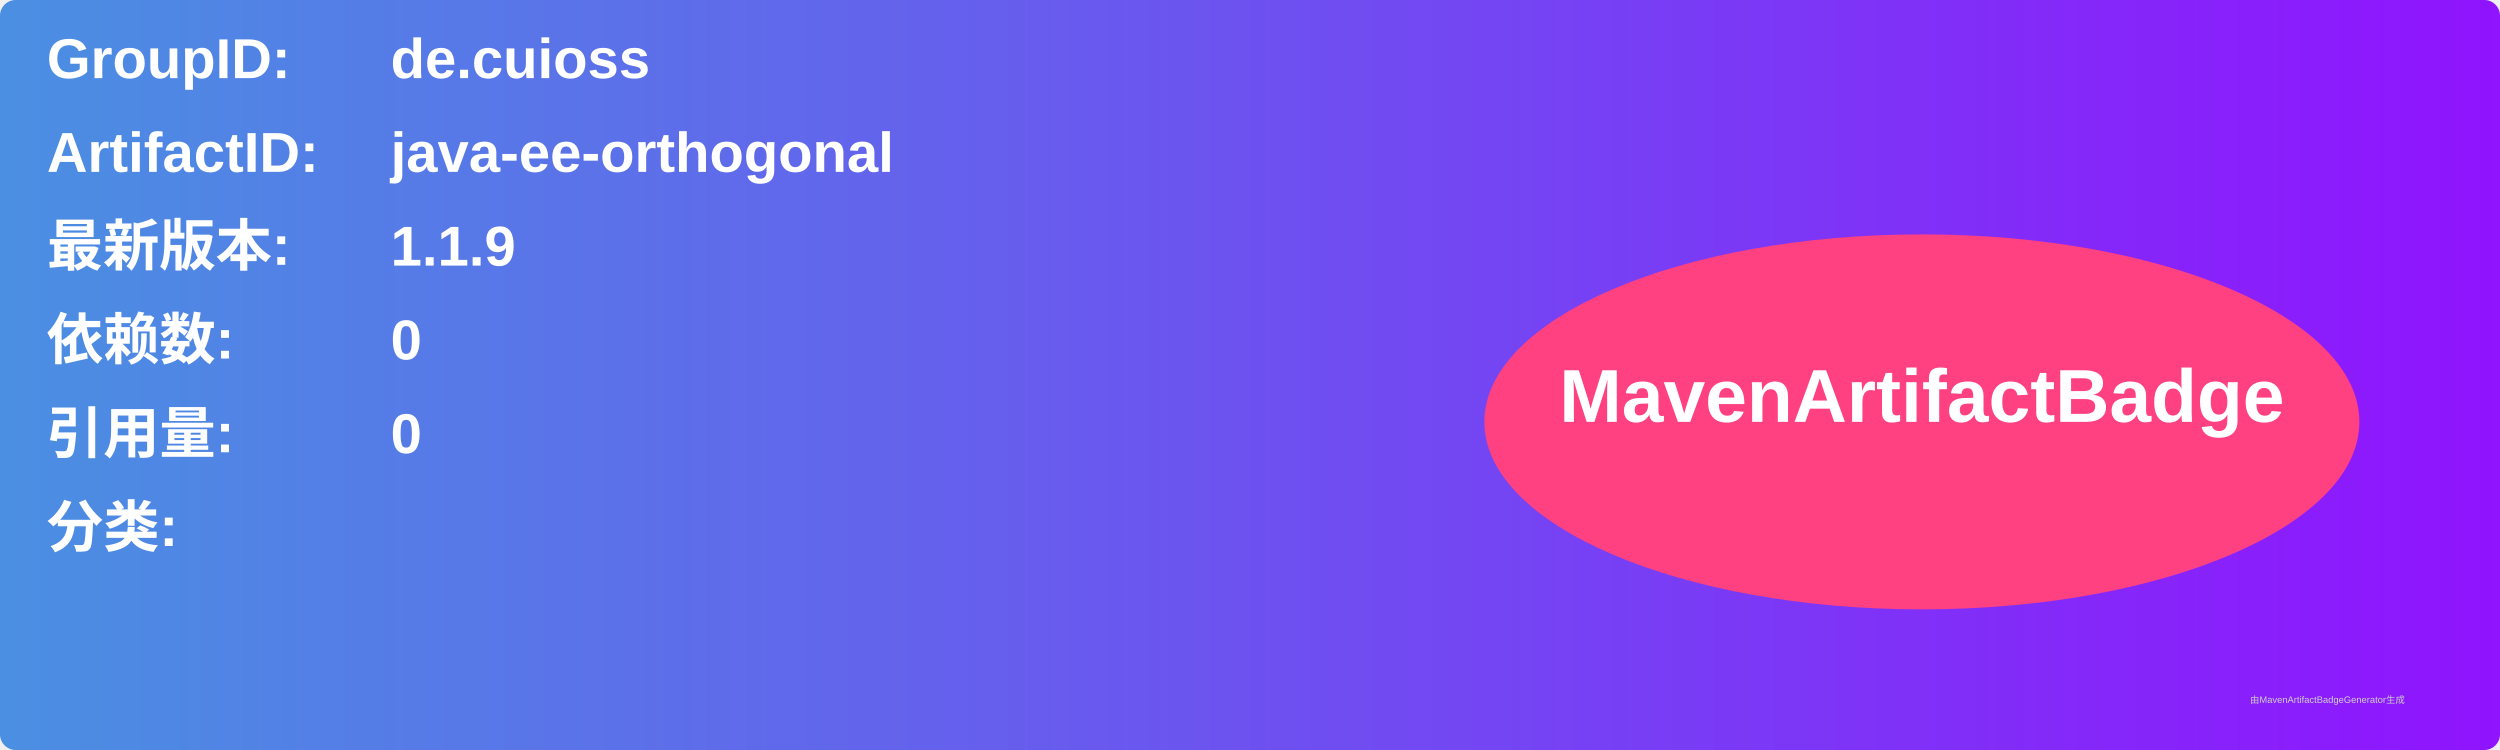
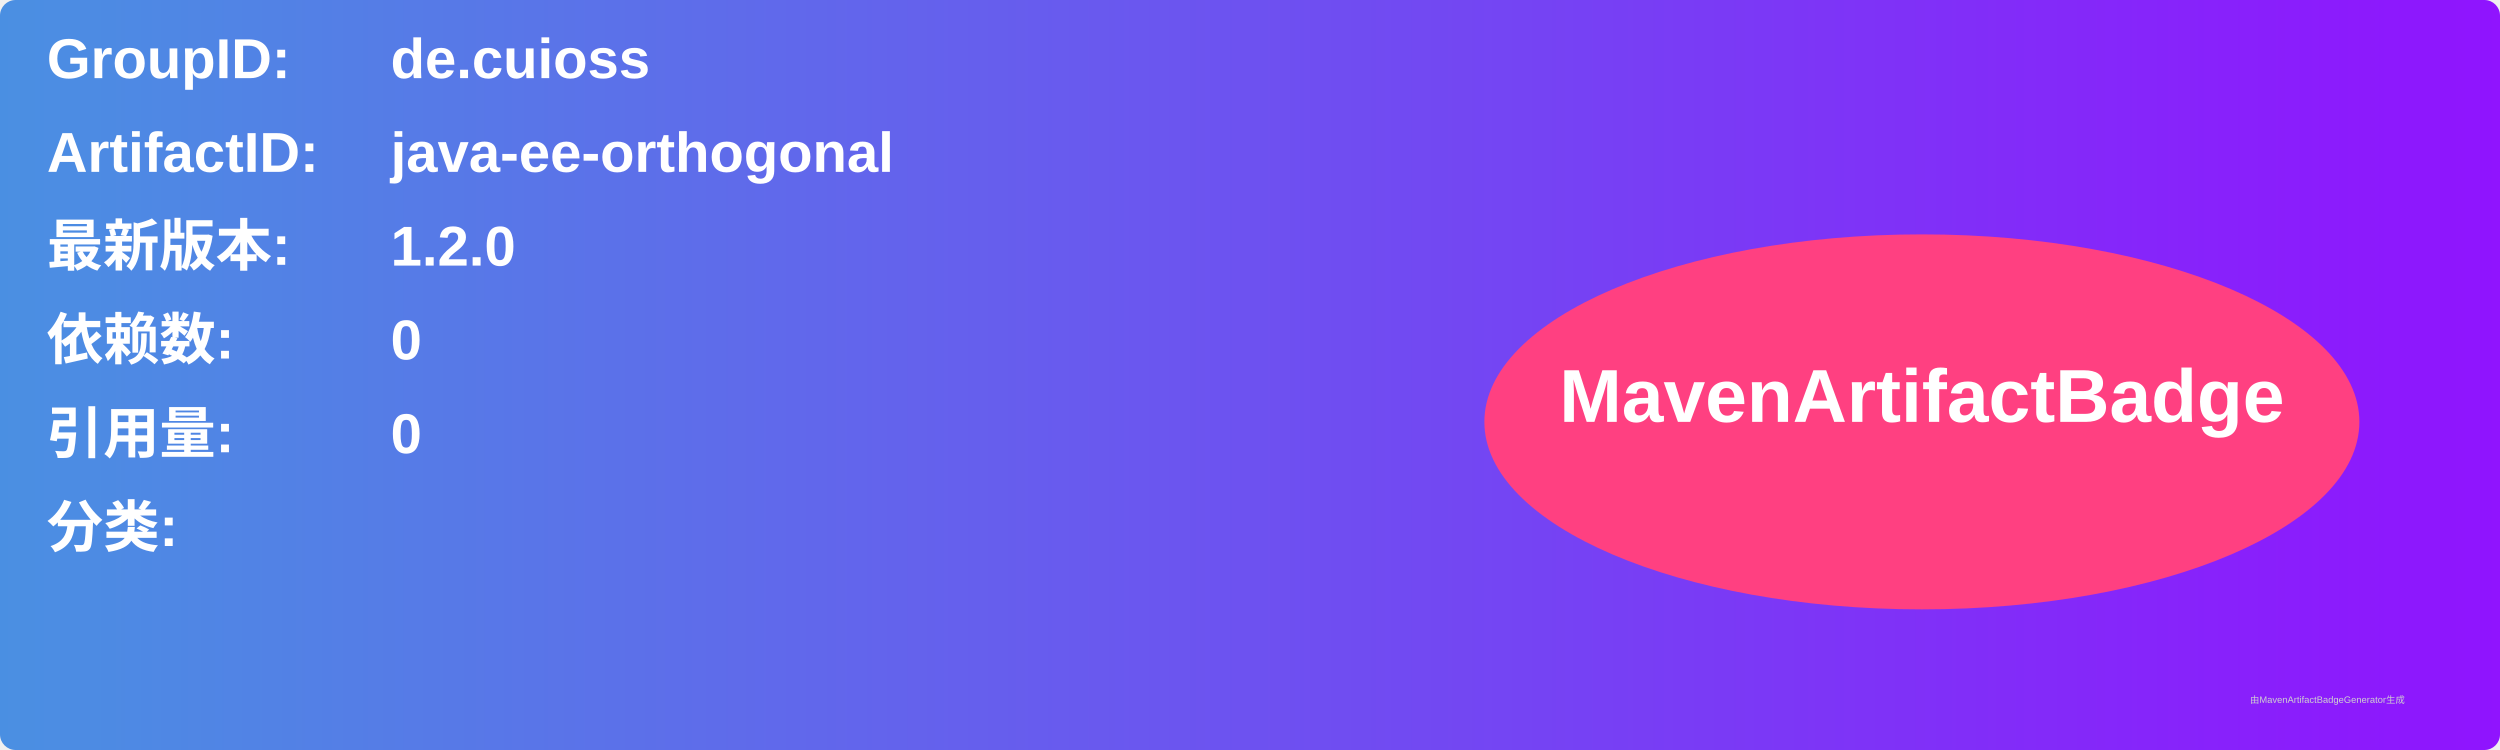
<svg xmlns="http://www.w3.org/2000/svg" width="800" height="240" viewBox="0 0 800 240">
  <linearGradient id="grad" x1="0%" y1="0%" x2="100%" y2="0%">
    <stop offset="0%" stop-color="#4a90e2" />
    <stop offset="100%" stop-color="#9013fe" />
  </linearGradient>
  <rect width="100%" height="100%" rx="5" ry="5" fill="url(#grad)" />
  <g transform="translate(15, 15)">
    <text x="0" y="10" font-family="Arial" font-size="18" fill="white" font-weight="bold" width="260">GroupID:</text>
    <text x="110" y="10" font-family="Arial" font-size="18" fill="white" font-weight="bold" width="460">de.cuioss</text>
    <text x="0" y="40" font-family="Arial" font-size="18" fill="white" font-weight="bold" width="260">ArtifactID:</text>
    <text x="110" y="40" font-family="Arial" font-size="18" fill="white" font-weight="bold" width="460">java-ee-orthogonal</text>
    <text x="0" y="70" font-family="Arial" font-size="18" fill="white" font-weight="bold">最新版本:</text>
    <text x="110" y="70" font-family="Arial" font-size="18" fill="white" font-weight="bold">
-       <tspan font-weight="bold">1.1.9</tspan>
+       <tspan font-weight="bold">1.2.0</tspan>
    </text>
    <text x="0" y="100" font-family="Arial" font-size="18" fill="white" font-weight="bold">依赖数: </text>
    <text x="110" y="100" font-family="Arial" font-size="18" fill="white">
      <tspan font-weight="bold">0</tspan>
    </text>
    <text x="0" y="130" font-family="Arial" font-size="18" fill="white" font-weight="bold">引用量: </text>
    <text x="110" y="130" font-family="Arial" font-size="18" fill="white">
      <tspan font-weight="bold">0</tspan>
    </text>
    <text x="0" y="160" font-family="Arial" font-size="18" fill="white" font-weight="bold">分类:</text>
    <text x="10" y="190" font-family="Arial" font-size="10" fill="white">
      <tspan font-weight="bold" />
    </text>
    <ellipse cx="600" cy="120" rx="140" ry="60" fill="#ff4081" />
    <text x="600" y="120" text-anchor="middle" font-family="Arial" font-size="24" fill="white" font-weight="bold">MavenArtifactBadge</text>
  </g>
  <text x="720" y="225" font-family="Arial" font-size="3" fill="#d0d0d0">由MavenArtifactBadgeGenerator生成</text>
</svg>
